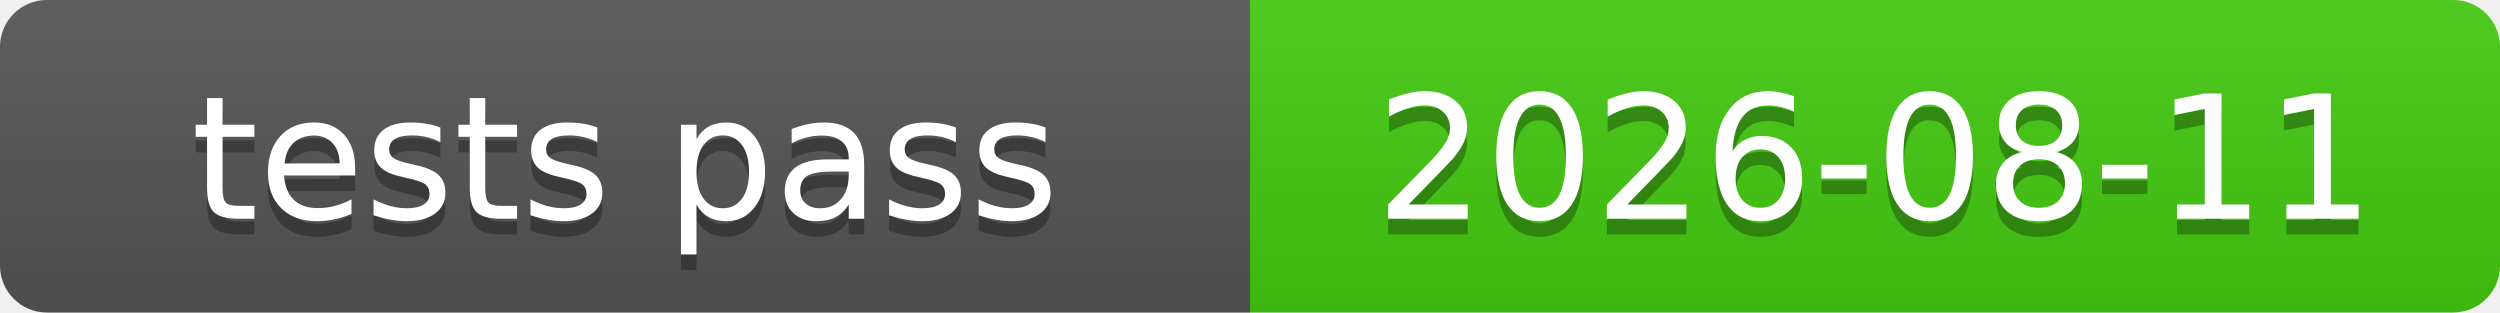
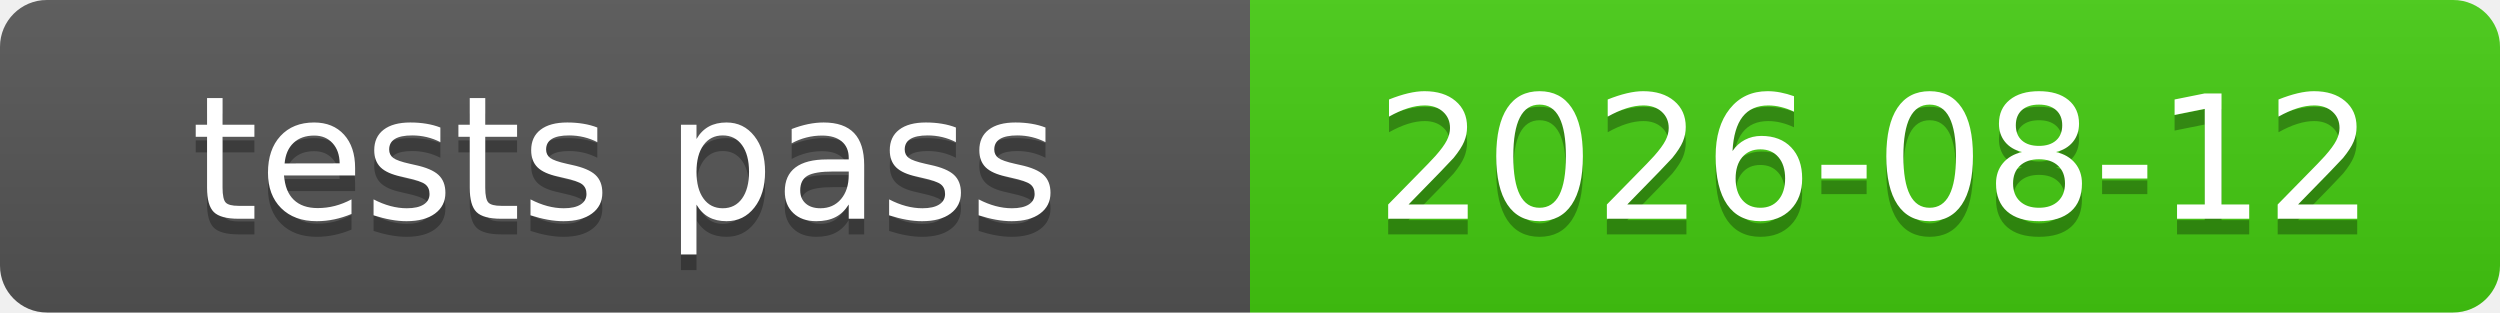
<svg xmlns="http://www.w3.org/2000/svg" xmlns:xlink="http://www.w3.org/1999/xlink" width="160" height="20" role="img">
-   <a target="_blank" xlink:href="https://github.com/symbolic-labs-pub/freedom-that-lasts/commit/3ef2461c197c43596cc5499e42fd7a77be49ef37">
+   <a target="_blank" xlink:href="https://github.com/symbolic-labs-pub/freedom-that-lasts/commit/bb0c49c45e4ba57b07948ffd7371970afb5ca927">
    <linearGradient id="s" x2="0" y2="100%">
      <stop offset="0" stop-color="#bbb" stop-opacity=".1" />
      <stop offset="1" stop-opacity=".1" />
    </linearGradient>
    <clipPath id="r">
      <rect width="160" height="20" rx="3" fill="#fff" />
    </clipPath>
    <g clip-path="url(#r)">
      <rect width="80" height="20" fill="#555" />
      <rect x="80" width="80" height="20" fill="#4c1" />
      <rect width="160" height="20" fill="url(#s)" />
    </g>
    <g fill="#fff" text-anchor="middle" font-family="Verdana,Geneva,DejaVu Sans,sans-serif" text-rendering="geometricPrecision" font-size="110">
      <text aria-hidden="true" x="400.0" y="150" fill="#010101" fill-opacity=".3" transform="scale(.1)" textLength="700">tests pass</text>
      <text x="400.0" y="140" transform="scale(.1)" fill="#fff" textLength="700">tests pass</text>
-       <text aria-hidden="true" x="1200.0" y="150" fill="#010101" fill-opacity=".3" transform="scale(.1)" textLength="700">2026-08-11</text>
-       <text x="1200.0" y="140" transform="scale(.1)" fill="#fff" textLength="700">2026-08-11</text>
+       <text aria-hidden="true" x="1200.0" y="150" fill="#010101" fill-opacity=".3" transform="scale(.1)" textLength="700">2026-08-12</text>
+       <text x="1200.0" y="140" transform="scale(.1)" fill="#fff" textLength="700">2026-08-12</text>
    </g>
  </a>
</svg>
